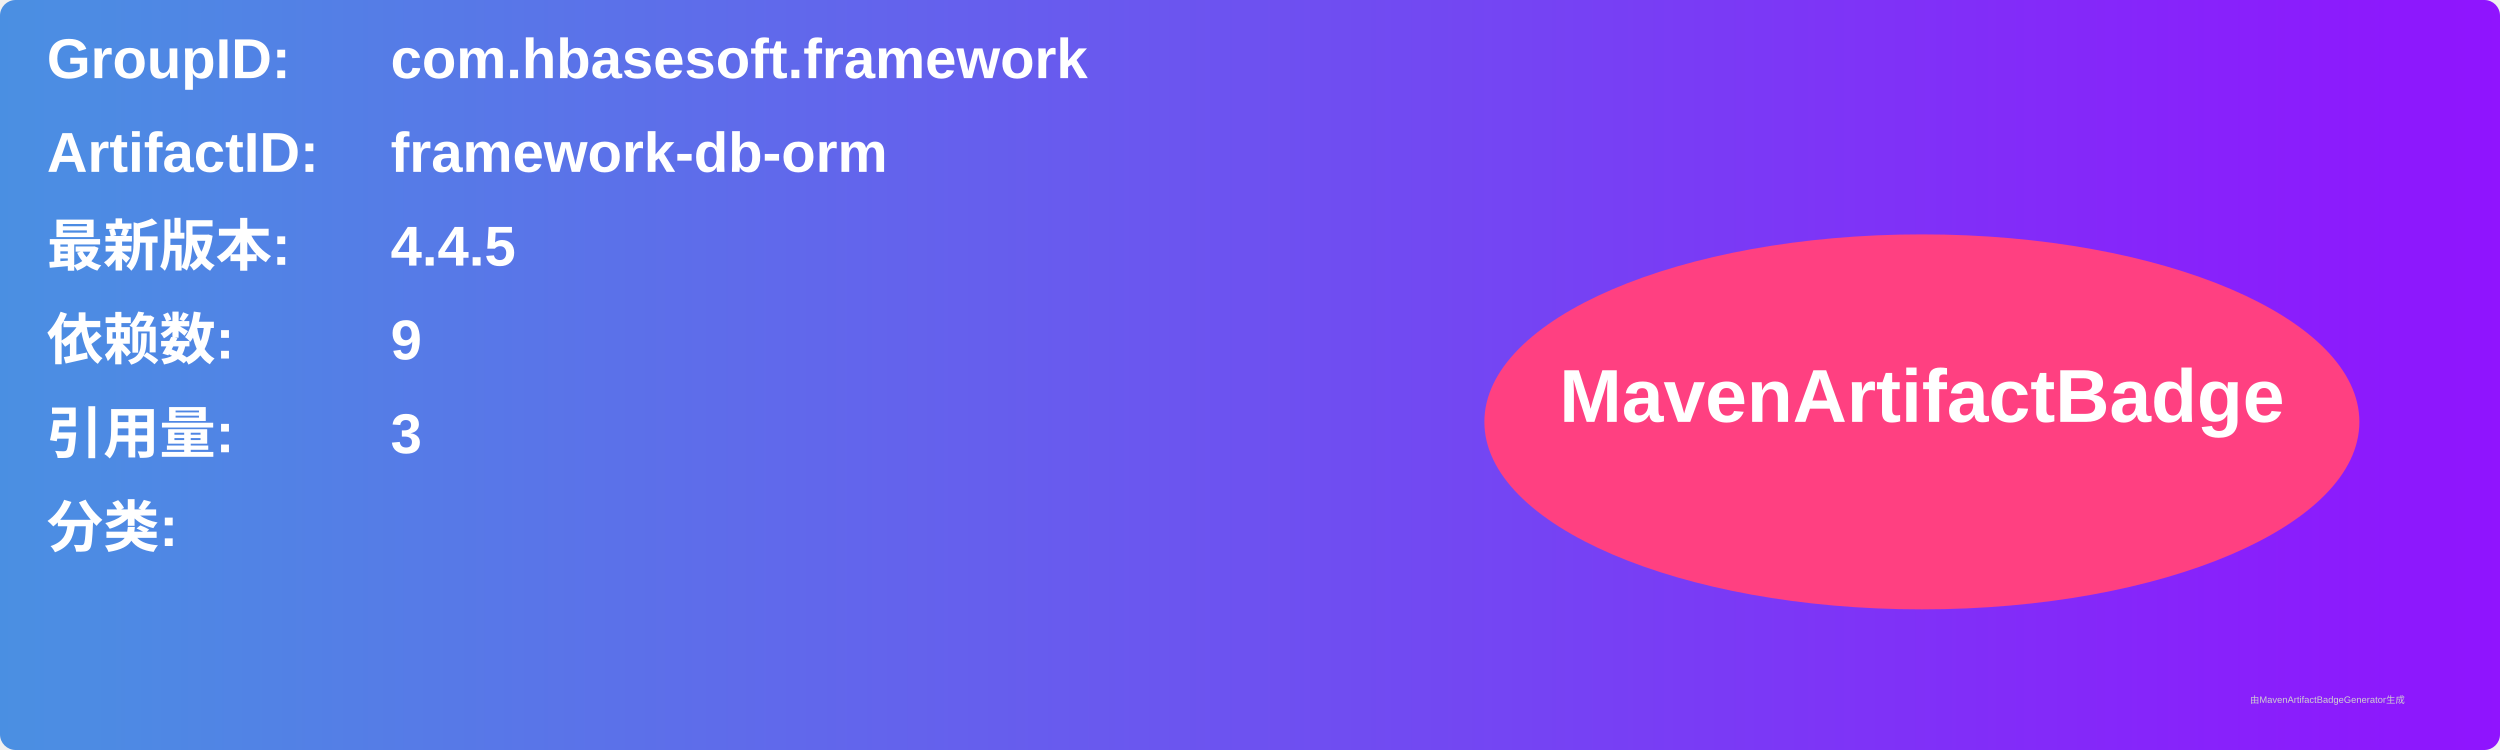
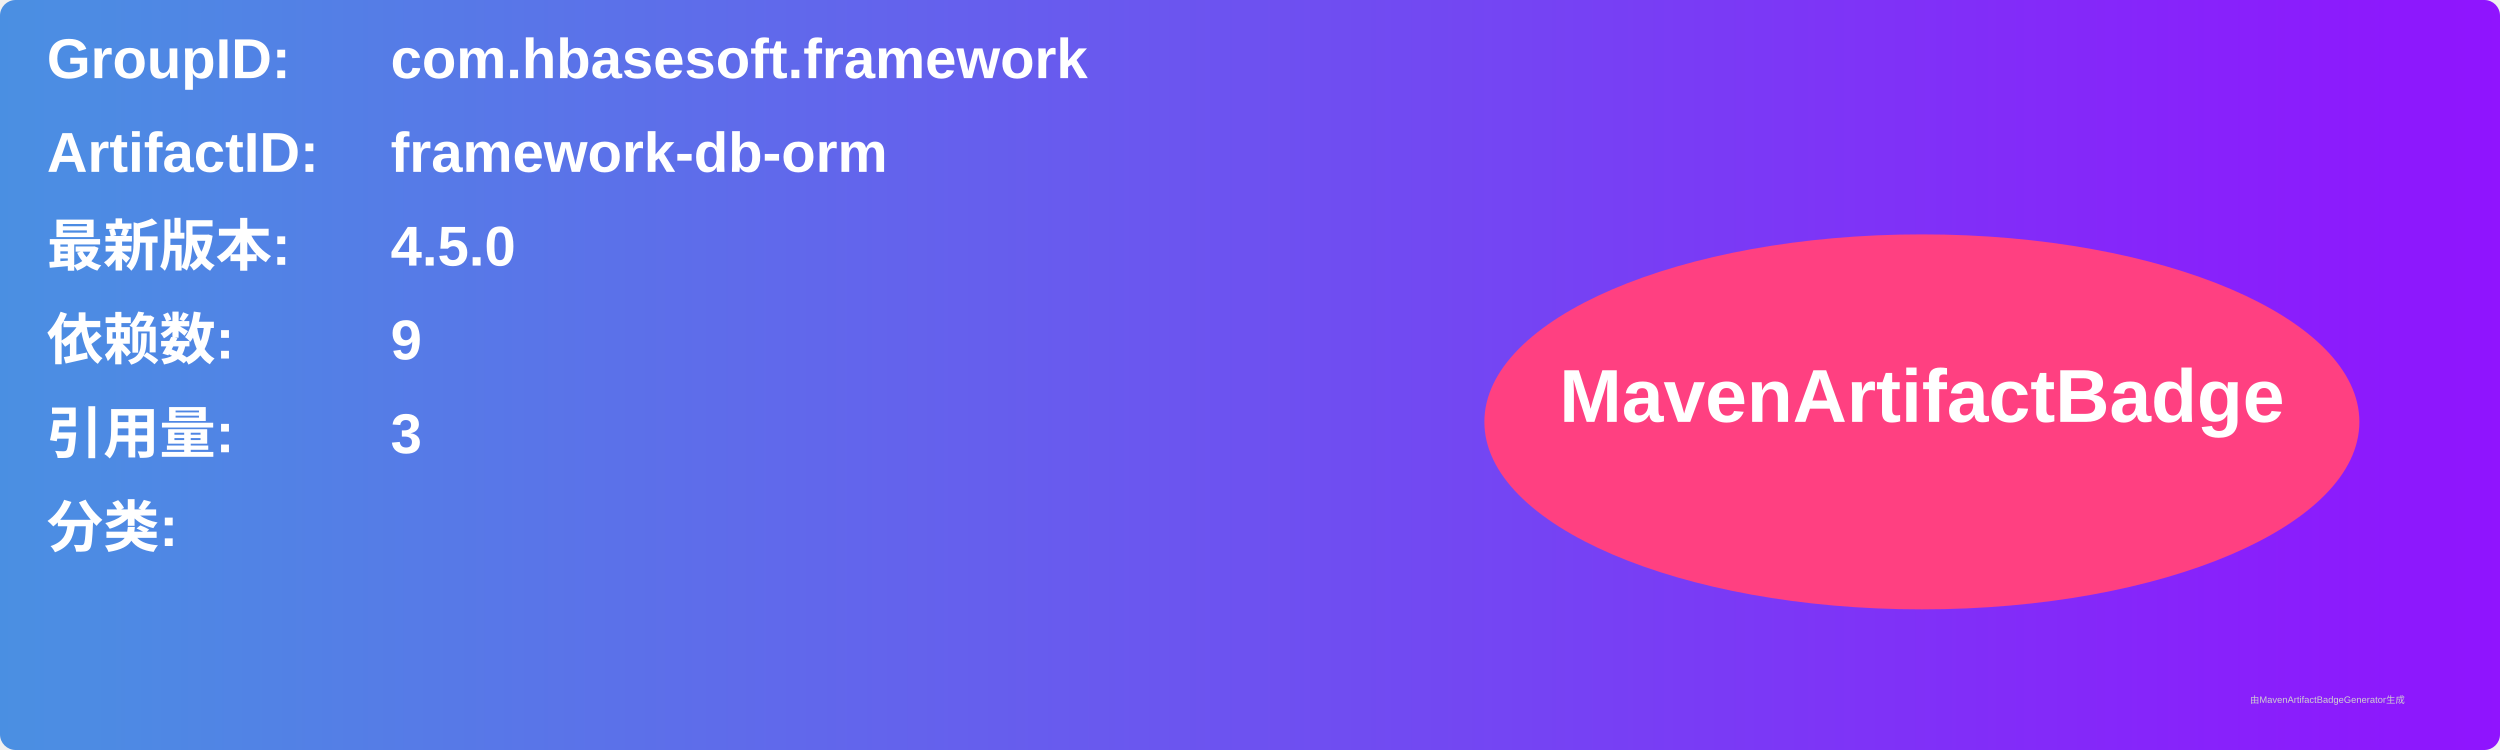
<svg xmlns="http://www.w3.org/2000/svg" width="800" height="240" viewBox="0 0 800 240">
  <linearGradient id="grad" x1="0%" y1="0%" x2="100%" y2="0%">
    <stop offset="0%" stop-color="#4a90e2" />
    <stop offset="100%" stop-color="#9013fe" />
  </linearGradient>
  <rect width="100%" height="100%" rx="5" ry="5" fill="url(#grad)" />
  <g transform="translate(15, 15)">
    <text x="0" y="10" font-family="Arial" font-size="18" fill="white" font-weight="bold" width="260">GroupID:</text>
    <text x="110" y="10" font-family="Arial" font-size="18" fill="white" font-weight="bold" width="460">com.hbasesoft.framework</text>
    <text x="0" y="40" font-family="Arial" font-size="18" fill="white" font-weight="bold" width="260">ArtifactID:</text>
    <text x="110" y="40" font-family="Arial" font-size="18" fill="white" font-weight="bold" width="460">framework-db-orm</text>
    <text x="0" y="70" font-family="Arial" font-size="18" fill="white" font-weight="bold">最新版本:</text>
    <text x="110" y="70" font-family="Arial" font-size="18" fill="white" font-weight="bold">
-       <tspan font-weight="bold">4.4.5</tspan>
+       <tspan font-weight="bold">4.5.0</tspan>
    </text>
    <text x="0" y="100" font-family="Arial" font-size="18" fill="white" font-weight="bold">依赖数: </text>
    <text x="110" y="100" font-family="Arial" font-size="18" fill="white">
      <tspan font-weight="bold">9</tspan>
    </text>
    <text x="0" y="130" font-family="Arial" font-size="18" fill="white" font-weight="bold">引用量: </text>
    <text x="110" y="130" font-family="Arial" font-size="18" fill="white">
      <tspan font-weight="bold">3</tspan>
    </text>
    <text x="0" y="160" font-family="Arial" font-size="18" fill="white" font-weight="bold">分类:</text>
    <text x="10" y="190" font-family="Arial" font-size="10" fill="white">
      <tspan font-weight="bold" />
    </text>
    <ellipse cx="600" cy="120" rx="140" ry="60" fill="#ff4081" />
    <text x="600" y="120" text-anchor="middle" font-family="Arial" font-size="24" fill="white" font-weight="bold">MavenArtifactBadge</text>
  </g>
  <text x="720" y="225" font-family="Arial" font-size="3" fill="#d0d0d0">由MavenArtifactBadgeGenerator生成</text>
</svg>
